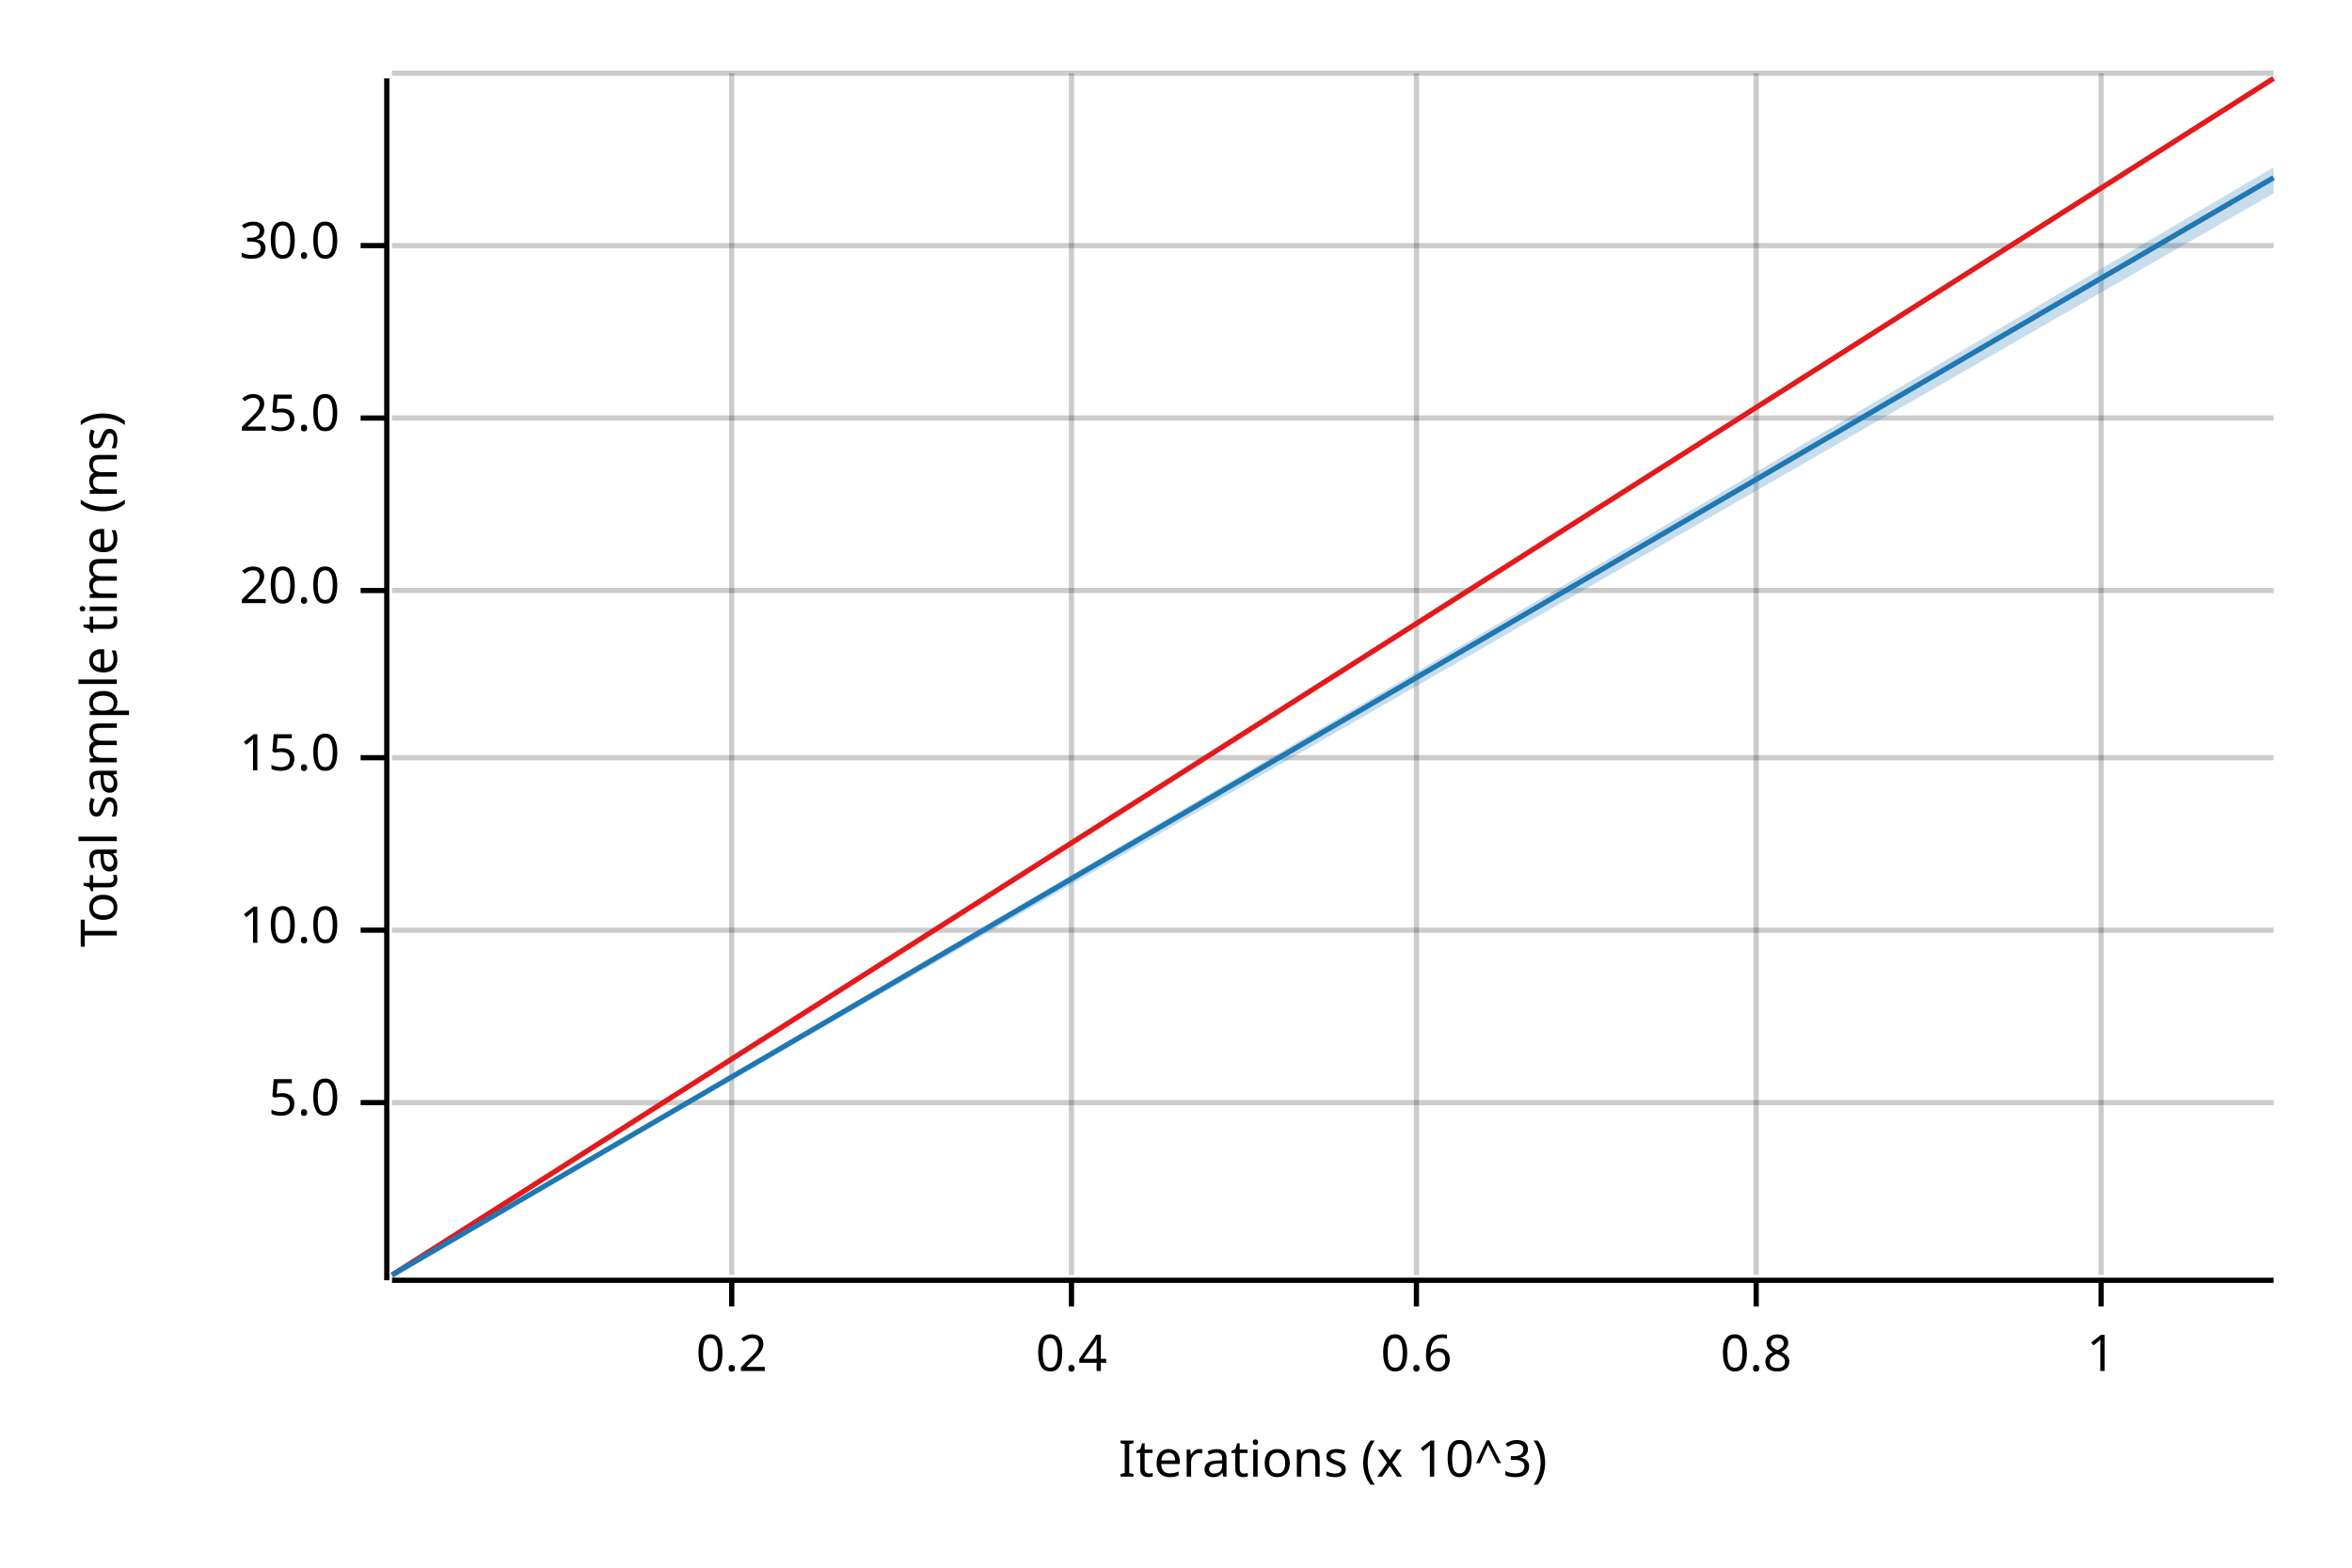
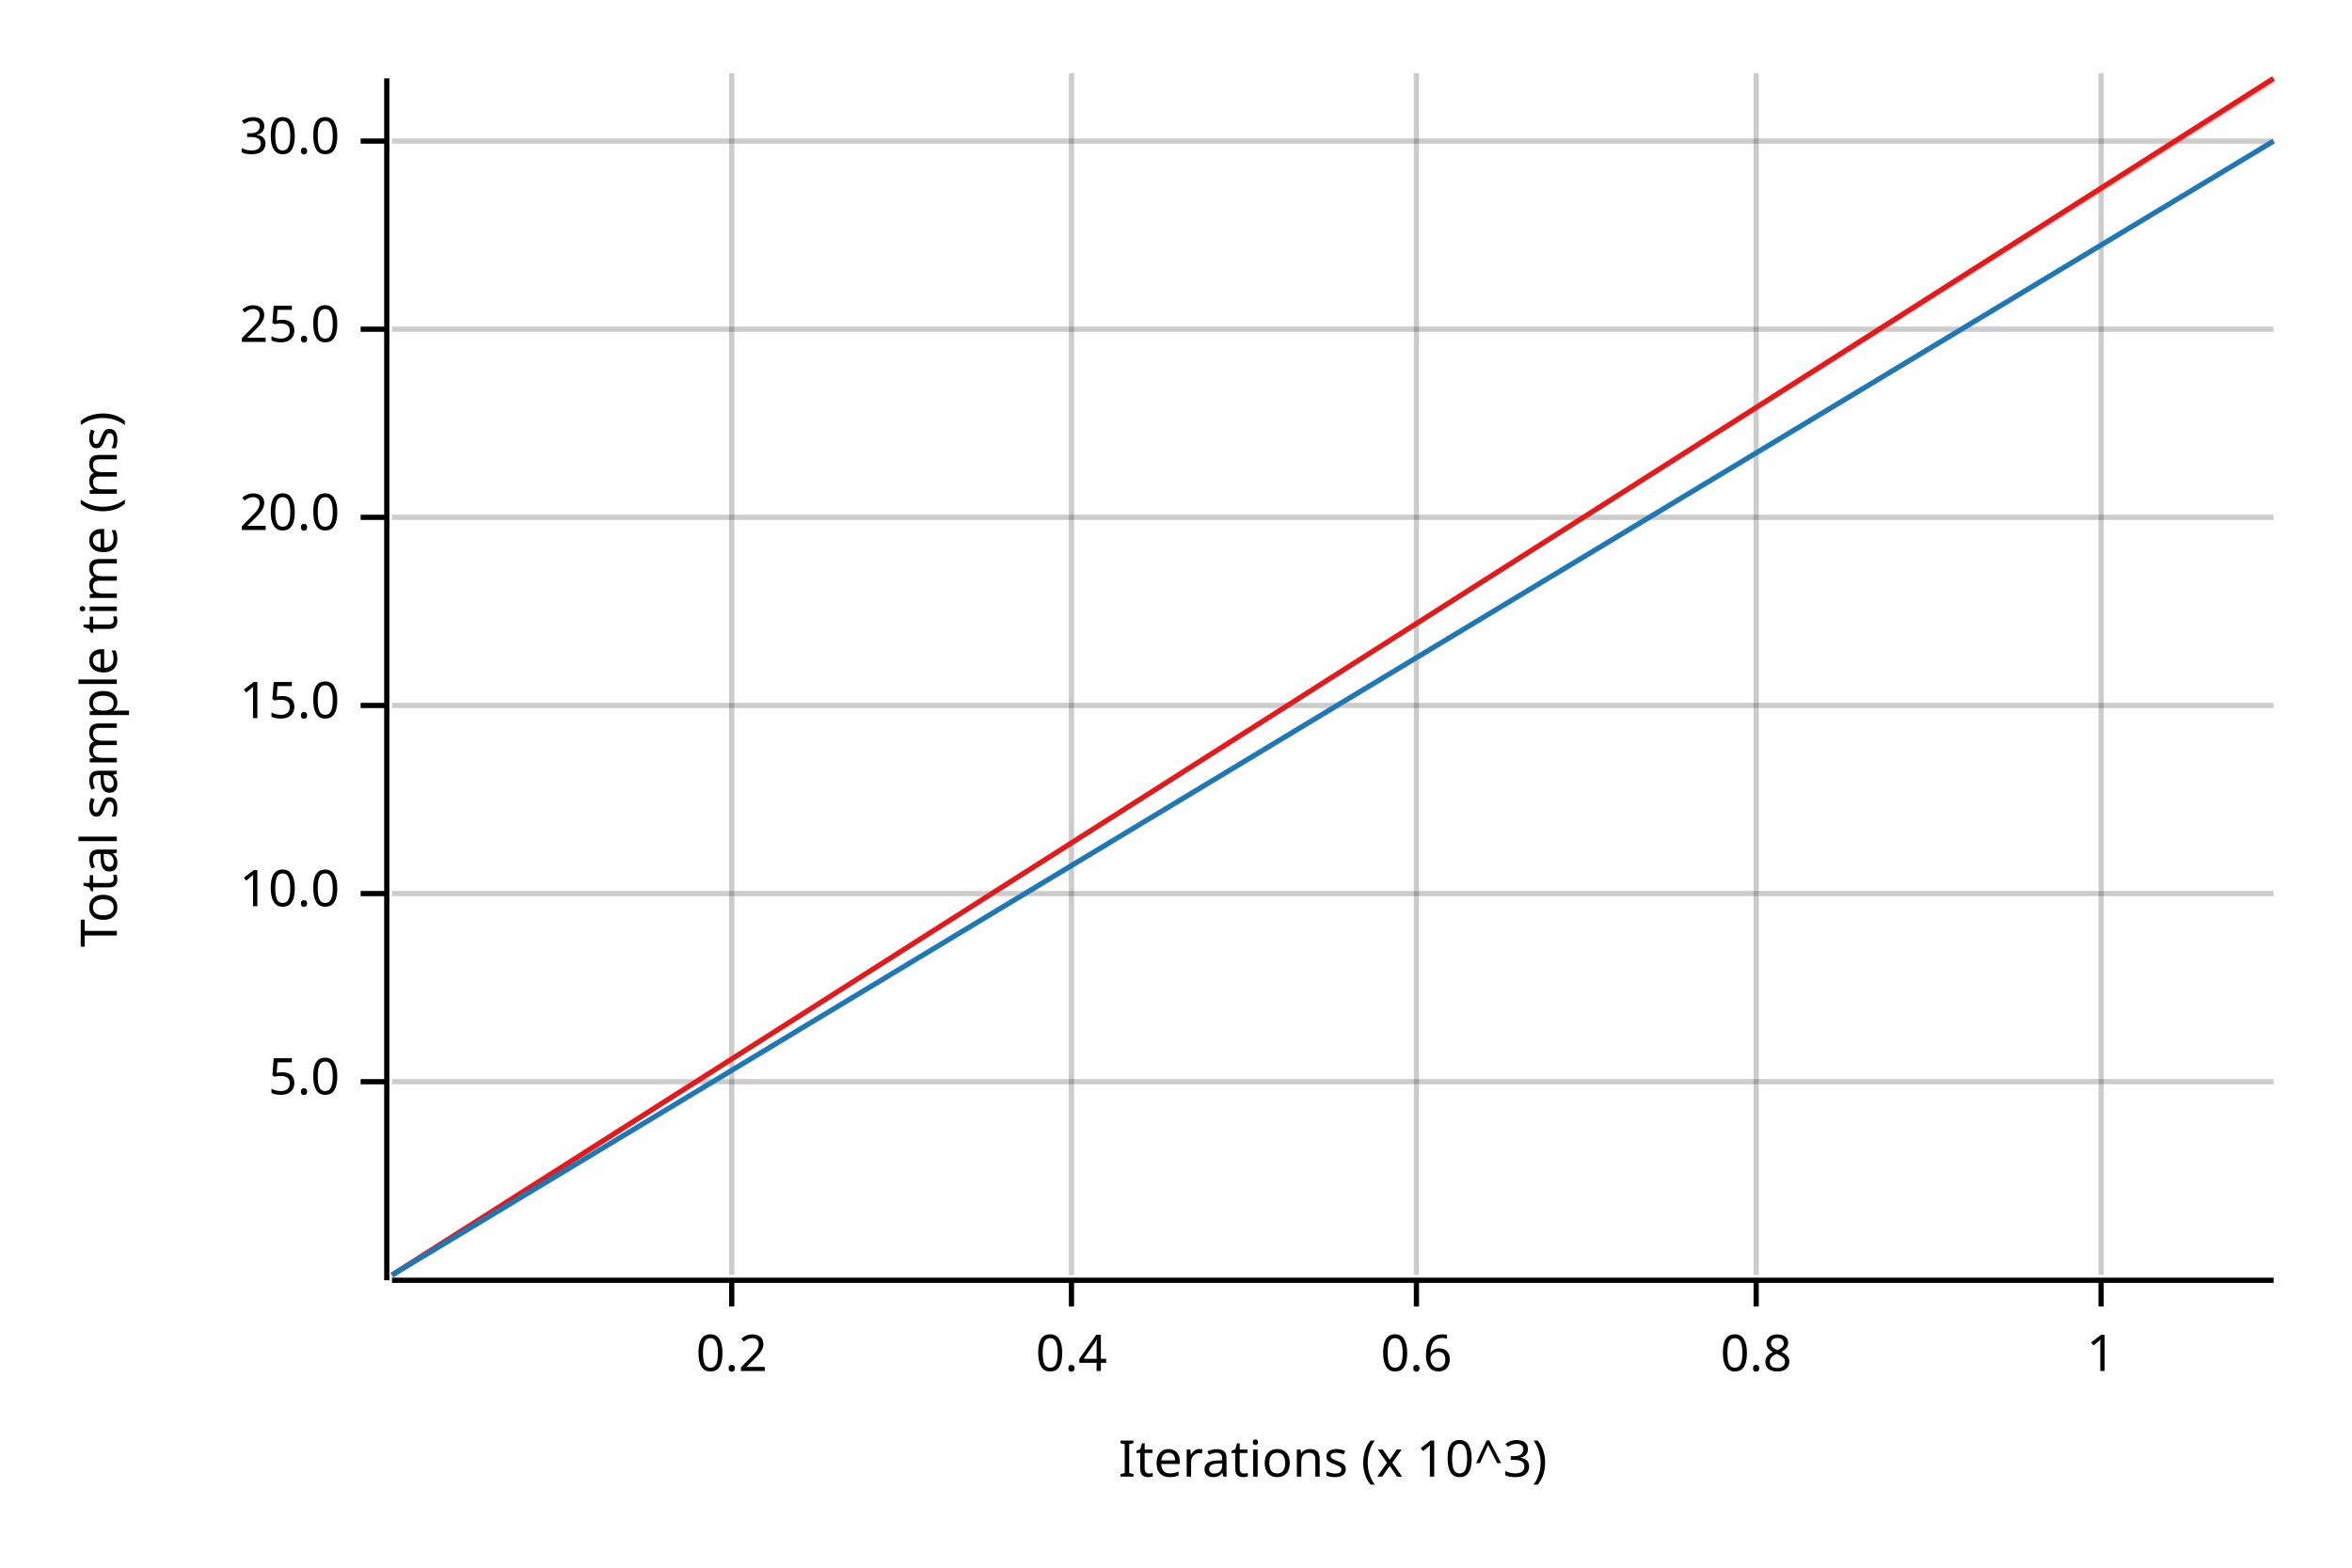
<svg xmlns="http://www.w3.org/2000/svg" width="450" height="300" viewBox="0 0 450 300">
  <text x="15" y="130" dy="0.76em" text-anchor="middle" font-family="sans-serif" font-size="9.677" opacity="1" fill="#000000" transform="rotate(270, 15, 130)">
Total sample time (ms)
</text>
  <text x="255" y="285" dy="-0.5ex" text-anchor="middle" font-family="sans-serif" font-size="9.677" opacity="1" fill="#000000">
Iterations (x 10^3)
</text>
  <line opacity="0.2" stroke="#000000" stroke-width="1" x1="140" y1="244" x2="140" y2="14" />
  <line opacity="0.2" stroke="#000000" stroke-width="1" x1="205" y1="244" x2="205" y2="14" />
  <line opacity="0.2" stroke="#000000" stroke-width="1" x1="271" y1="244" x2="271" y2="14" />
  <line opacity="0.2" stroke="#000000" stroke-width="1" x1="336" y1="244" x2="336" y2="14" />
  <line opacity="0.2" stroke="#000000" stroke-width="1" x1="402" y1="244" x2="402" y2="14" />
-   <line opacity="0.2" stroke="#000000" stroke-width="1" x1="75" y1="211" x2="435" y2="211" />
-   <line opacity="0.2" stroke="#000000" stroke-width="1" x1="75" y1="178" x2="435" y2="178" />
-   <line opacity="0.2" stroke="#000000" stroke-width="1" x1="75" y1="145" x2="435" y2="145" />
-   <line opacity="0.2" stroke="#000000" stroke-width="1" x1="75" y1="113" x2="435" y2="113" />
-   <line opacity="0.2" stroke="#000000" stroke-width="1" x1="75" y1="80" x2="435" y2="80" />
-   <line opacity="0.2" stroke="#000000" stroke-width="1" x1="75" y1="47" x2="435" y2="47" />
-   <line opacity="0.2" stroke="#000000" stroke-width="1" x1="75" y1="14" x2="435" y2="14" />
+   <line opacity="0.2" stroke="#000000" stroke-width="1" x1="75" y1="207" x2="435" y2="207" />
+   <line opacity="0.2" stroke="#000000" stroke-width="1" x1="75" y1="171" x2="435" y2="171" />
+   <line opacity="0.2" stroke="#000000" stroke-width="1" x1="75" y1="135" x2="435" y2="135" />
+   <line opacity="0.2" stroke="#000000" stroke-width="1" x1="75" y1="99" x2="435" y2="99" />
+   <line opacity="0.2" stroke="#000000" stroke-width="1" x1="75" y1="63" x2="435" y2="63" />
+   <line opacity="0.2" stroke="#000000" stroke-width="1" x1="75" y1="27" x2="435" y2="27" />
  <polyline fill="none" opacity="1" stroke="#000000" stroke-width="1" points="74,15 74,245 " />
-   <text x="65" y="211" dy="0.5ex" text-anchor="end" font-family="sans-serif" font-size="9.677" opacity="1" fill="#000000">
+   <text x="65" y="207" dy="0.5ex" text-anchor="end" font-family="sans-serif" font-size="9.677" opacity="1" fill="#000000">
5.0
</text>
-   <polyline fill="none" opacity="1" stroke="#000000" stroke-width="1" points="69,211 74,211 " />
-   <text x="65" y="178" dy="0.5ex" text-anchor="end" font-family="sans-serif" font-size="9.677" opacity="1" fill="#000000">
+   <polyline fill="none" opacity="1" stroke="#000000" stroke-width="1" points="69,207 74,207 " />
+   <text x="65" y="171" dy="0.5ex" text-anchor="end" font-family="sans-serif" font-size="9.677" opacity="1" fill="#000000">
10.0
</text>
-   <polyline fill="none" opacity="1" stroke="#000000" stroke-width="1" points="69,178 74,178 " />
-   <text x="65" y="145" dy="0.5ex" text-anchor="end" font-family="sans-serif" font-size="9.677" opacity="1" fill="#000000">
+   <polyline fill="none" opacity="1" stroke="#000000" stroke-width="1" points="69,171 74,171 " />
+   <text x="65" y="135" dy="0.5ex" text-anchor="end" font-family="sans-serif" font-size="9.677" opacity="1" fill="#000000">
15.0
</text>
-   <polyline fill="none" opacity="1" stroke="#000000" stroke-width="1" points="69,145 74,145 " />
-   <text x="65" y="113" dy="0.5ex" text-anchor="end" font-family="sans-serif" font-size="9.677" opacity="1" fill="#000000">
+   <polyline fill="none" opacity="1" stroke="#000000" stroke-width="1" points="69,135 74,135 " />
+   <text x="65" y="99" dy="0.5ex" text-anchor="end" font-family="sans-serif" font-size="9.677" opacity="1" fill="#000000">
20.0
</text>
-   <polyline fill="none" opacity="1" stroke="#000000" stroke-width="1" points="69,113 74,113 " />
-   <text x="65" y="80" dy="0.5ex" text-anchor="end" font-family="sans-serif" font-size="9.677" opacity="1" fill="#000000">
+   <polyline fill="none" opacity="1" stroke="#000000" stroke-width="1" points="69,99 74,99 " />
+   <text x="65" y="63" dy="0.5ex" text-anchor="end" font-family="sans-serif" font-size="9.677" opacity="1" fill="#000000">
25.0
</text>
-   <polyline fill="none" opacity="1" stroke="#000000" stroke-width="1" points="69,80 74,80 " />
-   <text x="65" y="47" dy="0.5ex" text-anchor="end" font-family="sans-serif" font-size="9.677" opacity="1" fill="#000000">
+   <polyline fill="none" opacity="1" stroke="#000000" stroke-width="1" points="69,63 74,63 " />
+   <text x="65" y="27" dy="0.5ex" text-anchor="end" font-family="sans-serif" font-size="9.677" opacity="1" fill="#000000">
30.0
</text>
-   <polyline fill="none" opacity="1" stroke="#000000" stroke-width="1" points="69,47 74,47 " />
+   <polyline fill="none" opacity="1" stroke="#000000" stroke-width="1" points="69,27 74,27 " />
  <polyline fill="none" opacity="1" stroke="#000000" stroke-width="1" points="75,245 435,245 " />
  <text x="140" y="255" dy="0.76em" text-anchor="middle" font-family="sans-serif" font-size="9.677" opacity="1" fill="#000000">
0.2
</text>
  <polyline fill="none" opacity="1" stroke="#000000" stroke-width="1" points="140,245 140,250 " />
  <text x="205" y="255" dy="0.76em" text-anchor="middle" font-family="sans-serif" font-size="9.677" opacity="1" fill="#000000">
0.4
</text>
  <polyline fill="none" opacity="1" stroke="#000000" stroke-width="1" points="205,245 205,250 " />
  <text x="271" y="255" dy="0.76em" text-anchor="middle" font-family="sans-serif" font-size="9.677" opacity="1" fill="#000000">
0.6
</text>
  <polyline fill="none" opacity="1" stroke="#000000" stroke-width="1" points="271,245 271,250 " />
  <text x="336" y="255" dy="0.76em" text-anchor="middle" font-family="sans-serif" font-size="9.677" opacity="1" fill="#000000">
0.8
</text>
  <polyline fill="none" opacity="1" stroke="#000000" stroke-width="1" points="336,245 336,250 " />
  <text x="402" y="255" dy="0.76em" text-anchor="middle" font-family="sans-serif" font-size="9.677" opacity="1" fill="#000000">
1
</text>
  <polyline fill="none" opacity="1" stroke="#000000" stroke-width="1" points="402,245 402,250 " />
  <polyline fill="none" opacity="1" stroke="#E31A1C" stroke-width="1" points="75,244 435,15 " />
-   <polygon opacity="0.25" fill="#E31A1C" points="75,244 435,15 435,15 " />
-   <polyline fill="none" opacity="1" stroke="#1F78B4" stroke-width="1" points="75,244 435,34 " />
-   <polygon opacity="0.25" fill="#1F78B4" points="75,244 435,37 435,32 " />
+   <polygon opacity="0.25" fill="#E31A1C" points="75,244 435,16 435,15 " />
+   <polyline fill="none" opacity="1" stroke="#1F78B4" stroke-width="1" points="75,244 435,27 " />
+   <polygon opacity="0.25" fill="#1F78B4" points="75,244 435,27 435,27 " />
</svg>
